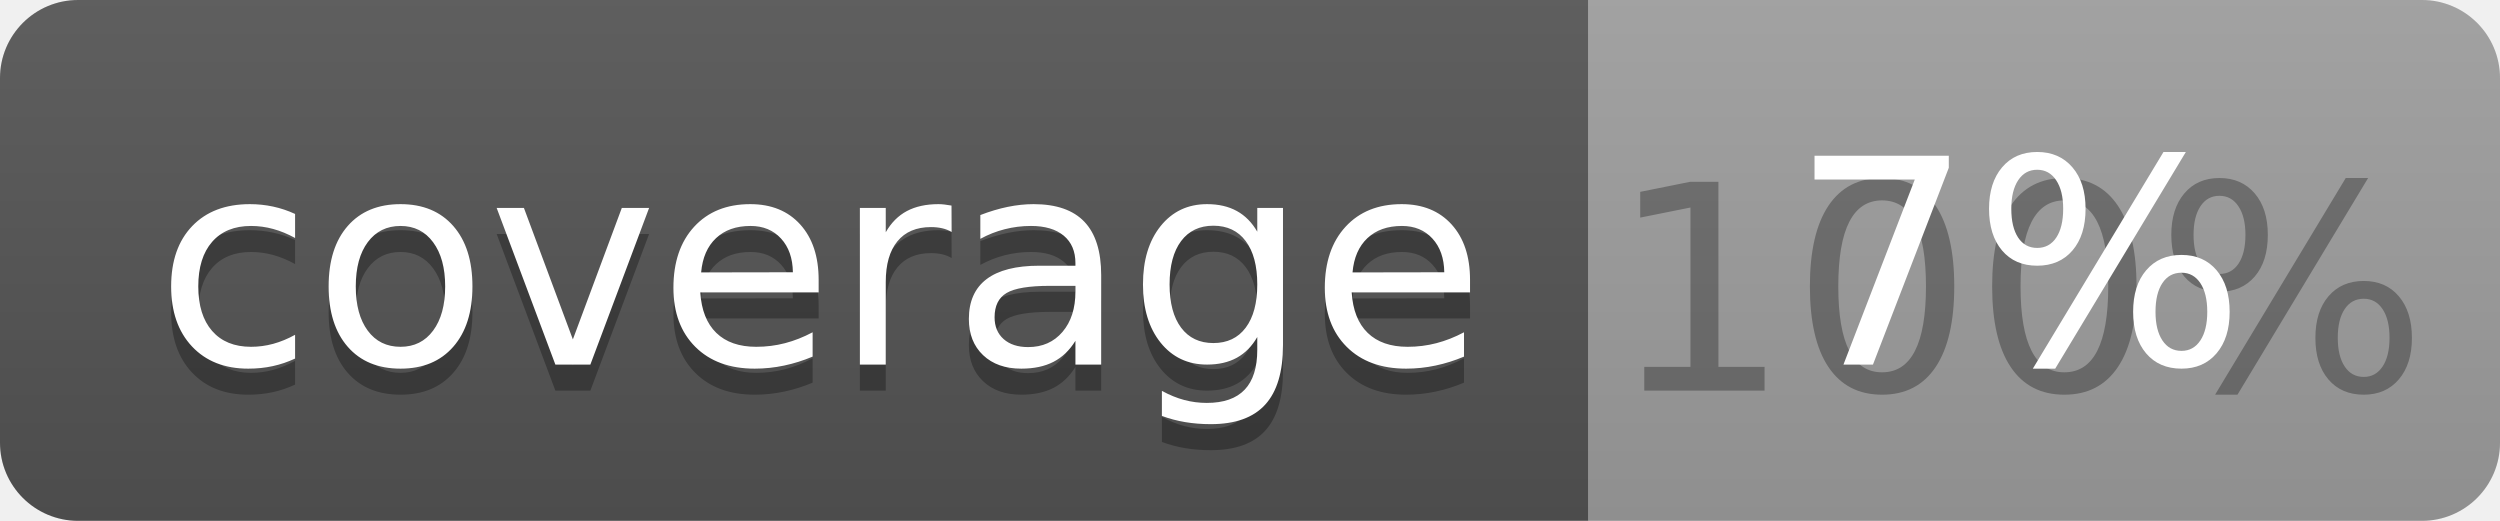
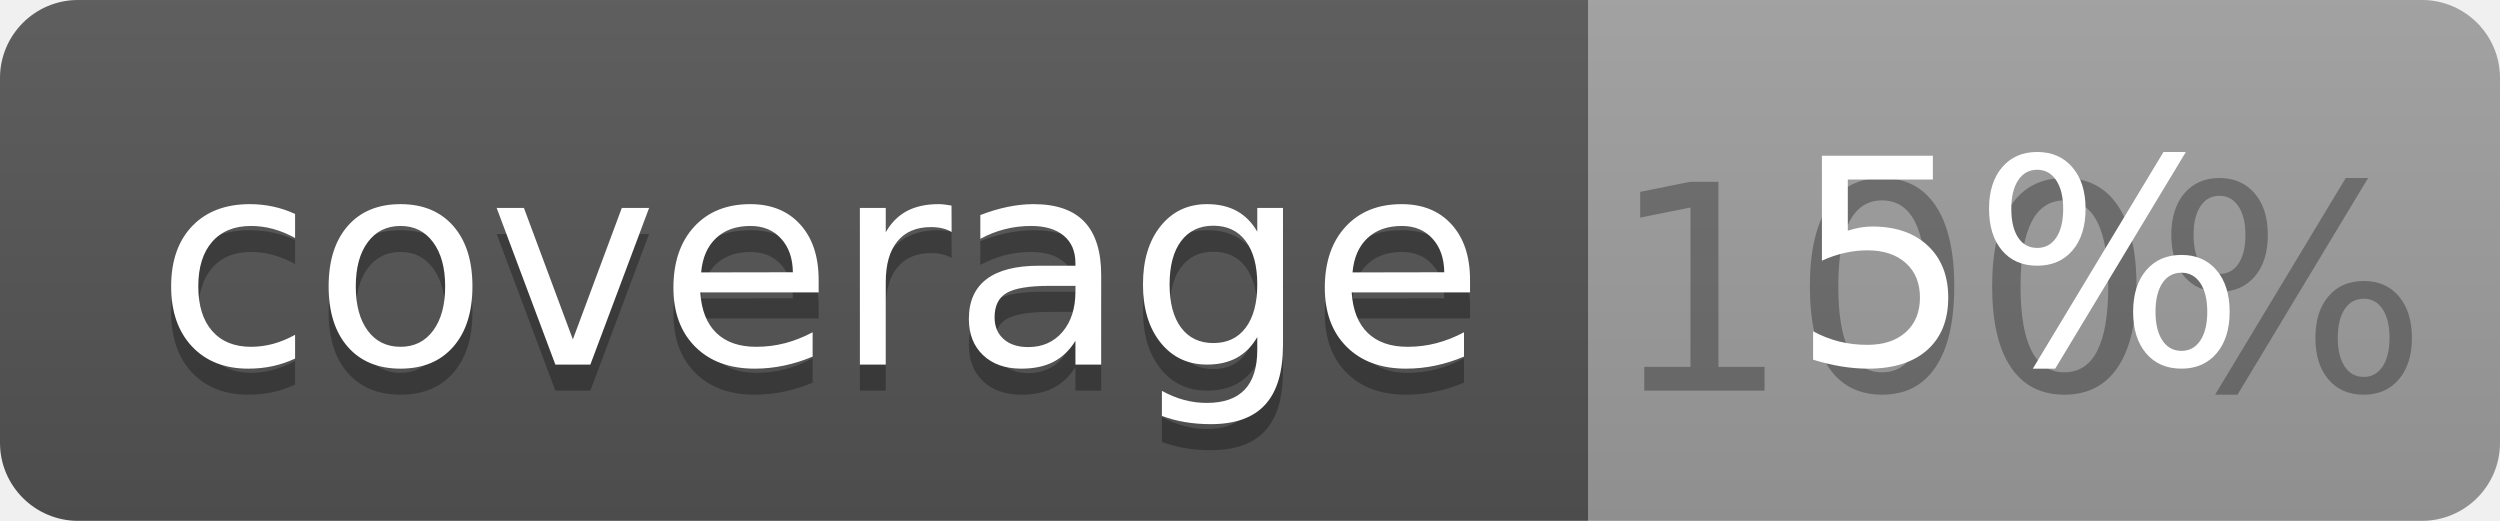
<svg xmlns="http://www.w3.org/2000/svg" width="96" height="20">
  <linearGradient id="b" x2="0" y2="100%">
    <stop offset="0" stop-color="#bbb" stop-opacity=".1" />
    <stop offset="1" stop-opacity=".1" />
  </linearGradient>
  <clipPath id="a">
    <rect width="96" height="20" rx="3" fill="#fff" />
  </clipPath>
  <g clip-path="url(#a)">
    <path fill="#555" d="M0 0h61v20H0z" />
    <path fill="#9F9F9F" d="M61 0h35v20H61z" />
    <path fill="url(#b)" d="M0 0h96v20H0z" />
  </g>
  <g fill="#fff" text-anchor="middle" font-family="DejaVu Sans,Verdana,Geneva,sans-serif" font-size="110">
    <text x="315" y="150" fill="#010101" fill-opacity=".3" transform="scale(.1)" textLength="510">coverage</text>
    <text x="315" y="140" transform="scale(.1)" textLength="510">coverage</text>
    <text x="775" y="150" fill="#010101" fill-opacity=".3" transform="scale(.1)" textLength="250">100%</text>
-     <text x="775" y="140" transform="scale(.1)" textLength="250">7%</text>
+     <text x="775" y="140" transform="scale(.1)" textLength="250">5%</text>
  </g>
</svg>
